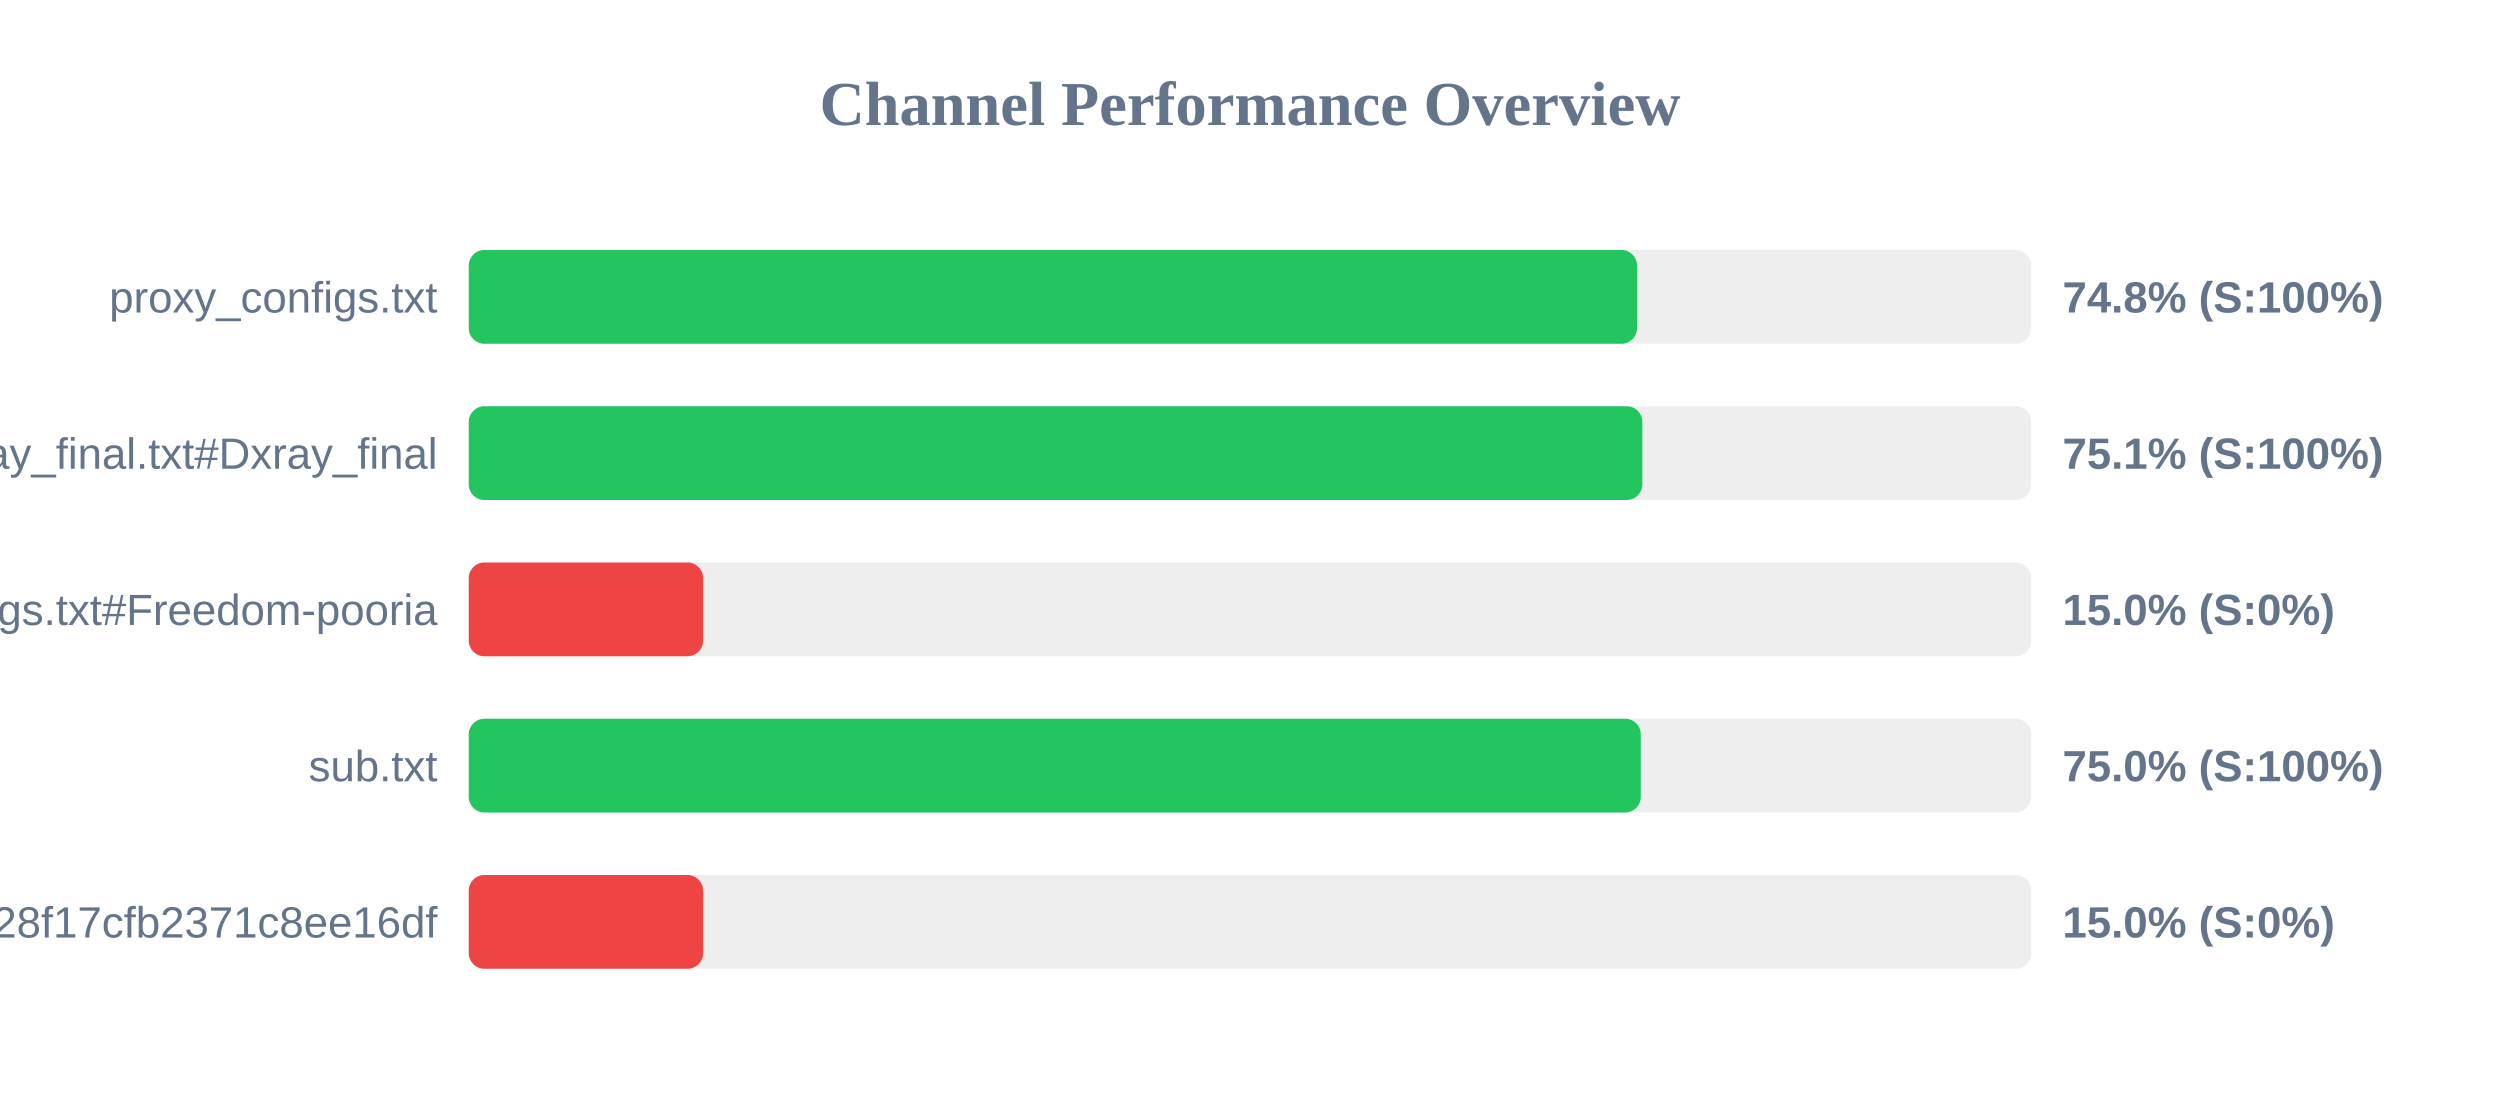
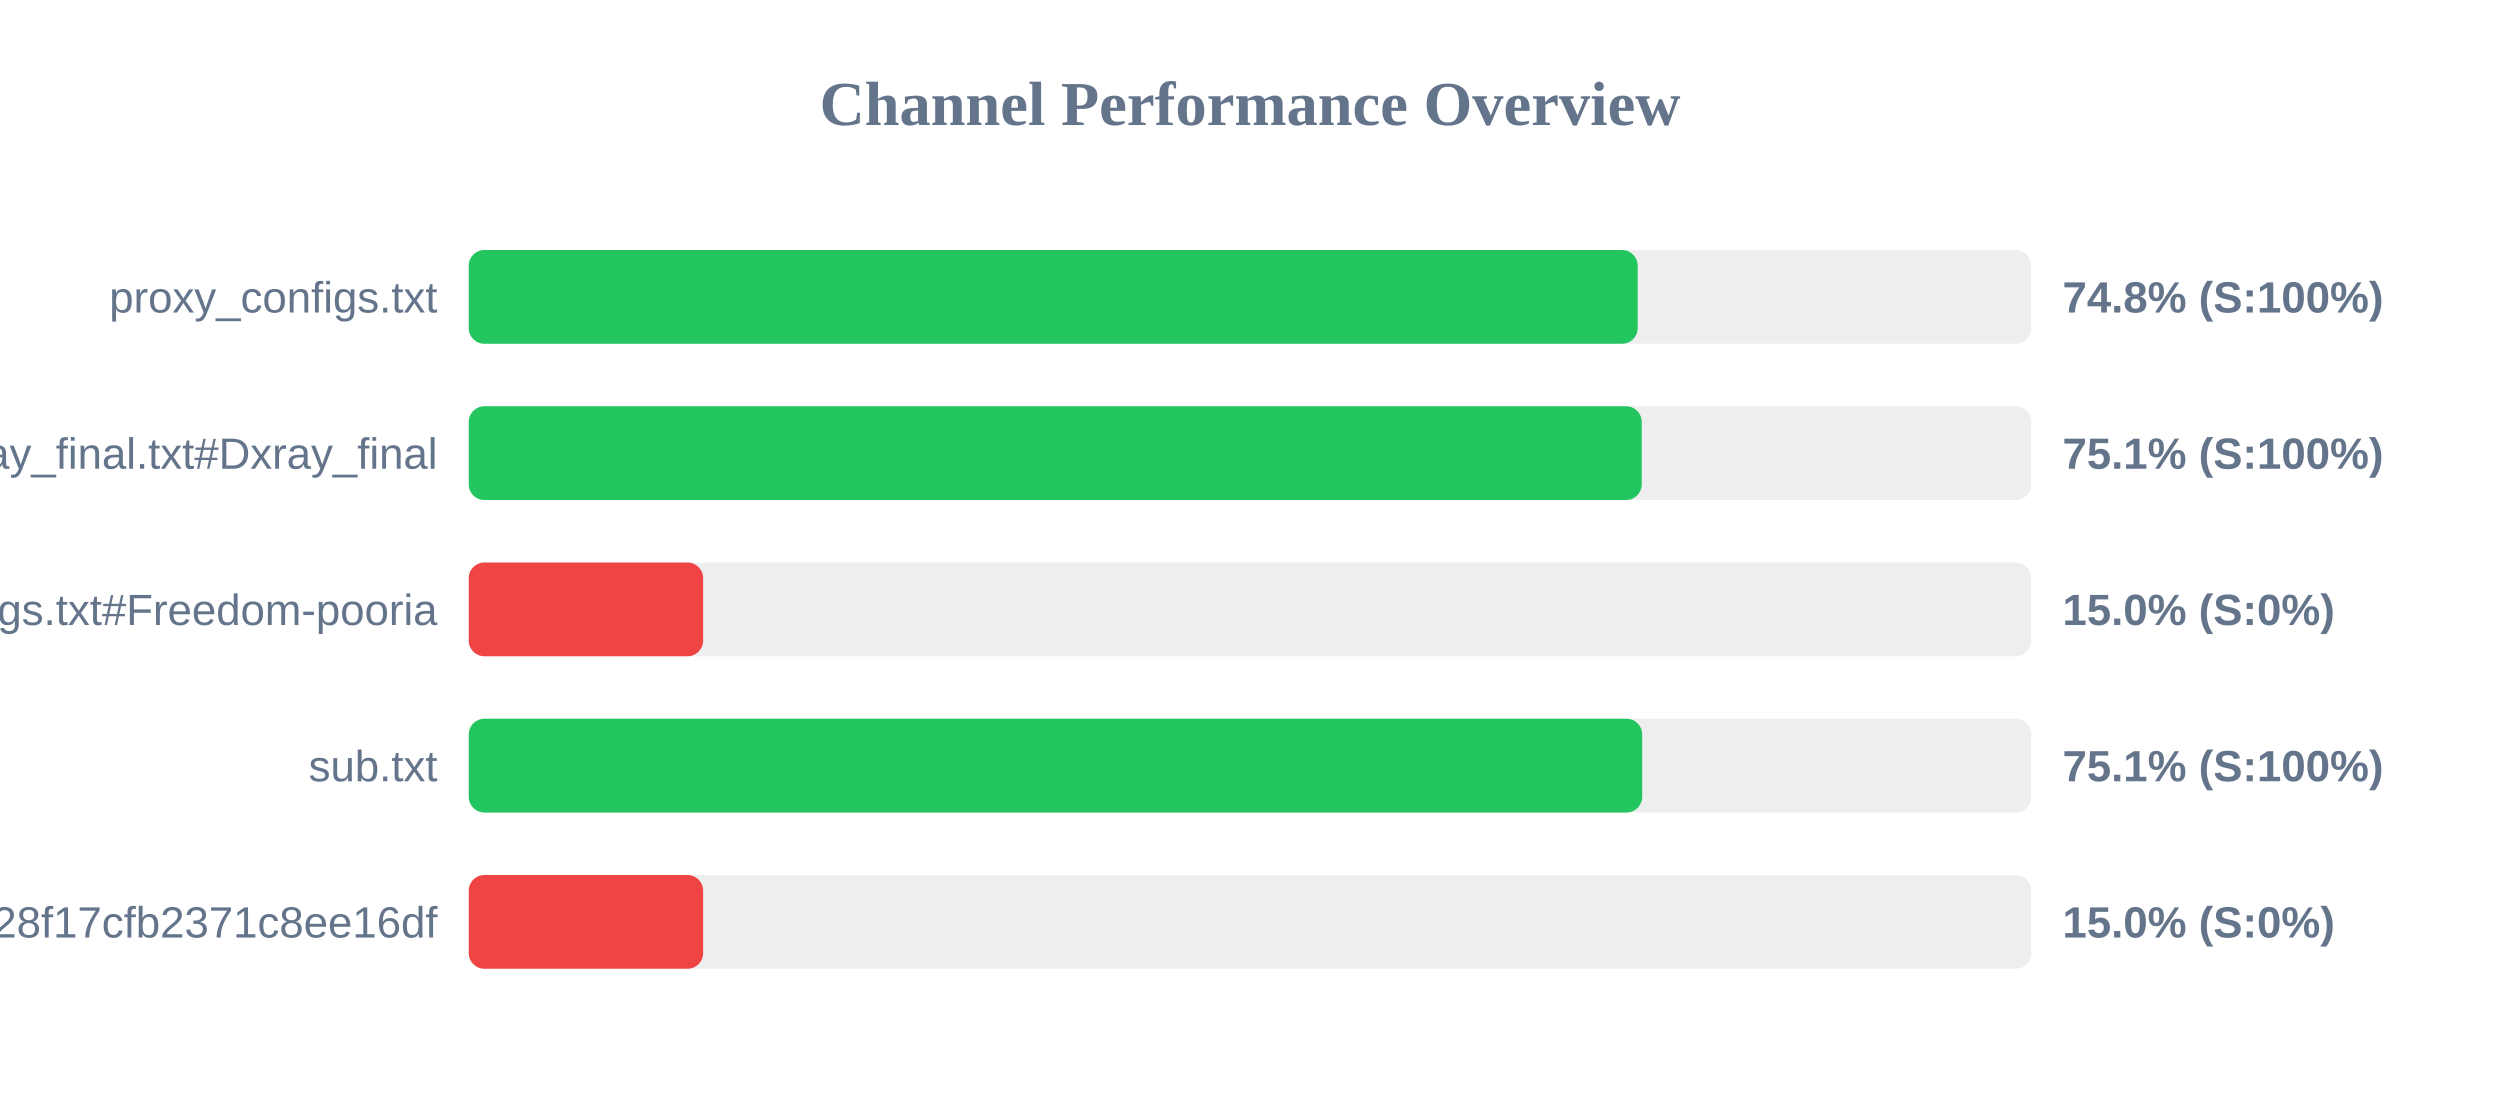
<svg xmlns="http://www.w3.org/2000/svg" width="800" height="350" version="1.1">
  <style>
        .row { font: 14px Arial; fill: #64748b; }
        .score { font: bold 14px Arial; fill: #64748b; }
    </style>
  <text x="400" y="40" text-anchor="middle" font-size="20px" font-weight="bold" fill="#64748b">Channel Performance Overview</text>
  <rect x="150" y="80" width="500" height="30" fill="#eee" rx="5" />
-   <rect x="150" y="80" width="373.85" height="30" fill="#22c55e" rx="5" />
+   <rect x="150" y="80" width="374.05" height="30" fill="#22c55e" rx="5" />
  <text x="140" y="100" text-anchor="end" class="row">proxy_configs.txt</text>
  <text x="660" y="100" text-anchor="start" class="score">74.8% (S:100%)</text>
  <rect x="150" y="130" width="500" height="30" fill="#eee" rx="5" />
-   <rect x="150" y="130" width="375.55" height="30" fill="#22c55e" rx="5" />
+   <rect x="150" y="130" width="375.35" height="30" fill="#22c55e" rx="5" />
  <text x="140" y="150" text-anchor="end" class="row">xray_final.txt#Dxray_final</text>
  <text x="660" y="150" text-anchor="start" class="score">75.1% (S:100%)</text>
  <rect x="150" y="180" width="500" height="30" fill="#eee" rx="5" />
  <rect x="150" y="180" width="75.0" height="30" fill="#ef4444" rx="5" />
  <text x="140" y="200" text-anchor="end" class="row">v2ray_configs.txt#Freedom-pooria</text>
  <text x="660" y="200" text-anchor="start" class="score">15.0% (S:0%)</text>
  <rect x="150" y="230" width="500" height="30" fill="#eee" rx="5" />
-   <rect x="150" y="230" width="375.05" height="30" fill="#22c55e" rx="5" />
+   <rect x="150" y="230" width="375.5" height="30" fill="#22c55e" rx="5" />
  <text x="140" y="250" text-anchor="end" class="row">sub.txt</text>
-   <text x="660" y="250" text-anchor="start" class="score">75.0% (S:100%)</text>
+   <text x="660" y="250" text-anchor="start" class="score">75.1% (S:100%)</text>
  <rect x="150" y="280" width="500" height="30" fill="#eee" rx="5" />
  <rect x="150" y="280" width="75.0" height="30" fill="#ef4444" rx="5" />
  <text x="140" y="300" text-anchor="end" class="row">?token=fedfed7b41b828f17cfb2371c8ee16df</text>
  <text x="660" y="300" text-anchor="start" class="score">15.0% (S:0%)</text>
</svg>
